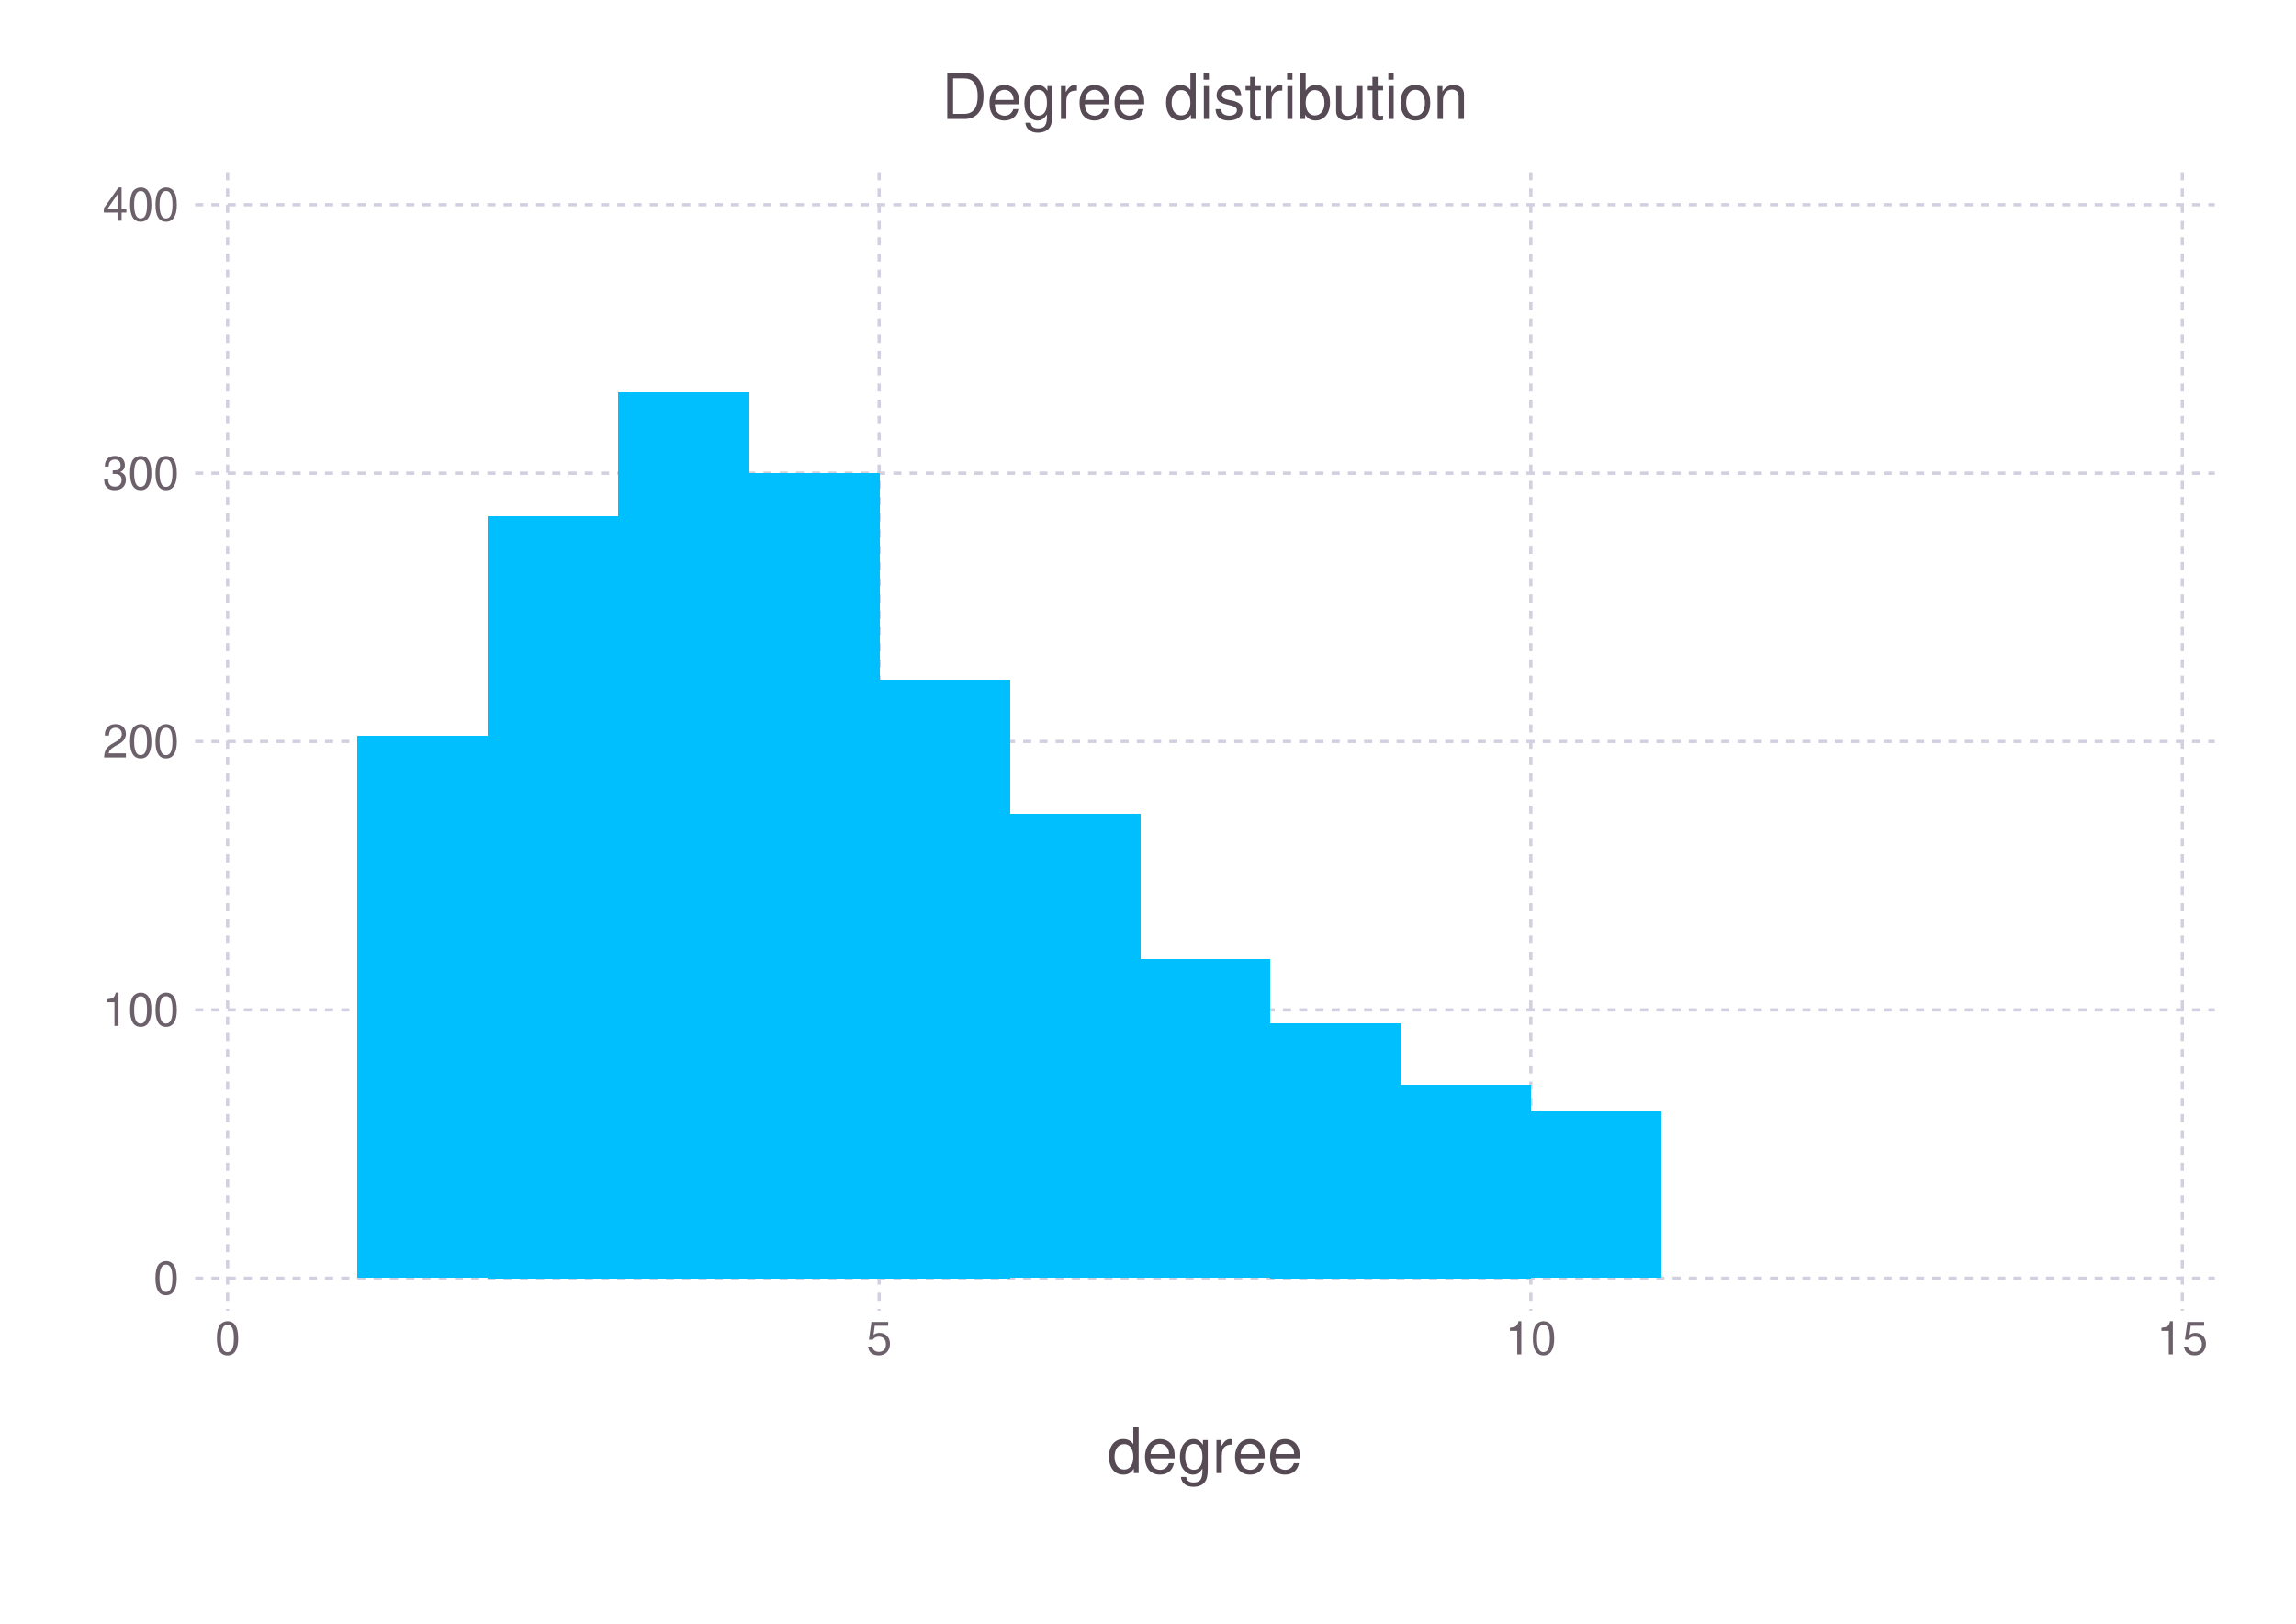
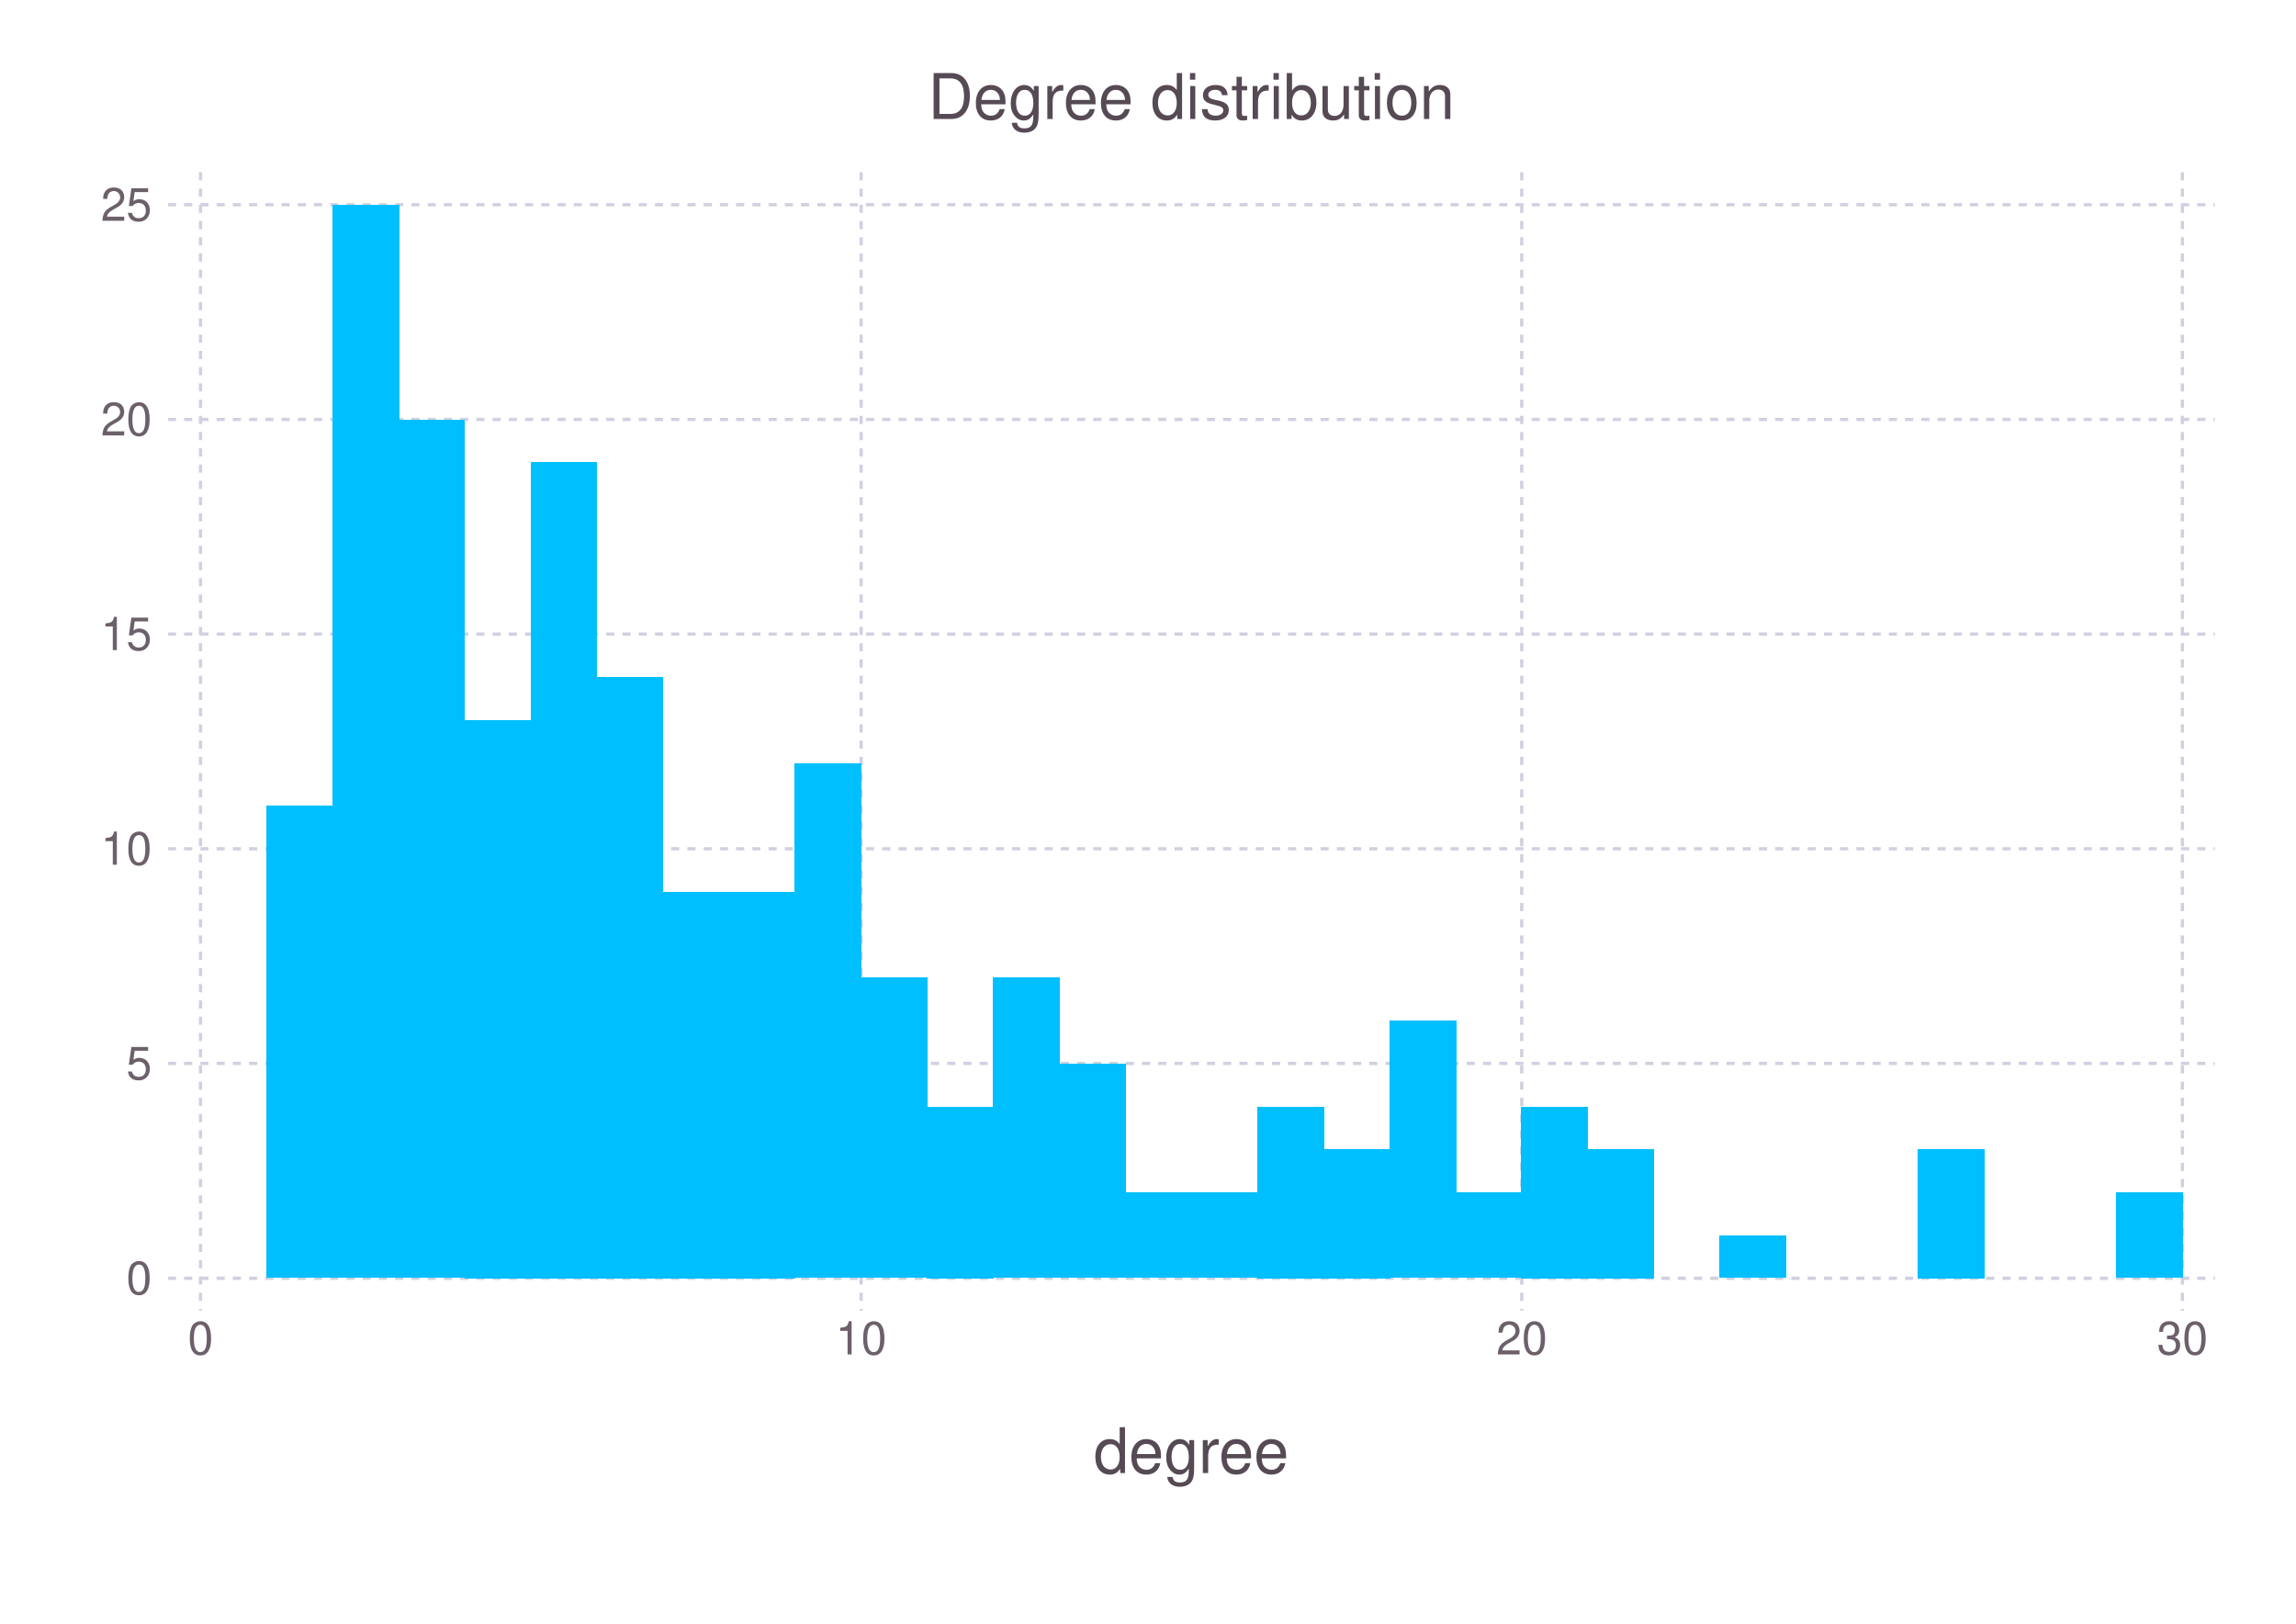
<svg xmlns="http://www.w3.org/2000/svg" version="1.2" width="141.42mm" height="100mm" viewBox="0 0 141.42 100" stroke="none" fill="#000000" stroke-width="0.3" font-size="3.88">
  <defs>
    <marker id="arrow" markerWidth="15" markerHeight="7" refX="5" refY="3.5" orient="auto" markerUnits="strokeWidth">
      <path d="M0,0 L15,3.5 L0,7 z" stroke="context-stroke" fill="context-stroke" />
    </marker>
  </defs>
-   <g class="plotroot xscalable yscalable" id="img-dff930ee-1">
-     <g font-size="3.88" font-family="'PT Sans','Helvetica Neue','Helvetica',sans-serif" fill="#564A55" stroke="#000000" stroke-opacity="0.000" id="img-dff930ee-2">
-       <g transform="translate(74.22,88.39)">
+   <g class="plotroot xscalable yscalable" id="img-84e704f6-1">
+     <g font-size="3.88" font-family="'PT Sans','Helvetica Neue','Helvetica',sans-serif" fill="#564A55" stroke="#000000" stroke-opacity="0.000" id="img-84e704f6-2">
+       <g transform="translate(73.38,88.39)">
        <g class="primitive">
          <text text-anchor="middle" dy="0.6em">degree</text>
        </g>
      </g>
    </g>
-     <g class="guide xlabels" font-size="2.82" font-family="'PT Sans Caption','Helvetica Neue','Helvetica',sans-serif" fill="#6C606B" id="img-dff930ee-3">
-       <g transform="translate(14.02,81.72)">
+     <g class="guide xlabels" font-size="2.82" font-family="'PT Sans Caption','Helvetica Neue','Helvetica',sans-serif" fill="#6C606B" id="img-84e704f6-3">
+       <g transform="translate(12.35,81.72)">
        <g class="primitive">
          <text text-anchor="middle" dy="0.6em">0</text>
        </g>
      </g>
-       <g transform="translate(54.15,81.72)">
-         <g class="primitive">
-           <text text-anchor="middle" dy="0.6em">5</text>
-         </g>
-       </g>
-       <g transform="translate(94.29,81.72)">
+       <g transform="translate(53.04,81.72)">
        <g class="primitive">
          <text text-anchor="middle" dy="0.6em">10</text>
        </g>
      </g>
+       <g transform="translate(93.73,81.72)">
+         <g class="primitive">
+           <text text-anchor="middle" dy="0.6em">20</text>
+         </g>
+       </g>
      <g transform="translate(134.42,81.72)">
        <g class="primitive">
-           <text text-anchor="middle" dy="0.6em">15</text>
-         </g>
-       </g>
-     </g>
-     <g clip-path="url(#img-dff930ee-4)">
-       <g id="img-dff930ee-5">
-         <g pointer-events="visible" stroke-width="0.3" fill="#000000" fill-opacity="0.000" stroke="#000000" stroke-opacity="0.000" class="guide background" id="img-dff930ee-6">
-           <g transform="translate(74.22,45.66)" id="img-dff930ee-7">
-             <path d="M-62.2,-35.05 L 62.2 -35.05 62.2 35.05 -62.2 35.05 z" class="primitive" />
-           </g>
-         </g>
-         <g class="guide ygridlines xfixed" stroke-dasharray="0.5,0.5" stroke-width="0.2" stroke="#D0D0E0" id="img-dff930ee-8">
-           <g transform="translate(74.22,78.72)" id="img-dff930ee-9">
-             <path fill="none" d="M-62.2,0 L 62.2 0" class="primitive" />
-           </g>
-           <g transform="translate(74.22,62.19)" id="img-dff930ee-10">
-             <path fill="none" d="M-62.2,0 L 62.2 0" class="primitive" />
-           </g>
-           <g transform="translate(74.22,45.66)" id="img-dff930ee-11">
-             <path fill="none" d="M-62.2,0 L 62.2 0" class="primitive" />
-           </g>
-           <g transform="translate(74.22,29.14)" id="img-dff930ee-12">
-             <path fill="none" d="M-62.2,0 L 62.2 0" class="primitive" />
-           </g>
-           <g transform="translate(74.22,12.61)" id="img-dff930ee-13">
-             <path fill="none" d="M-62.2,0 L 62.2 0" class="primitive" />
-           </g>
-         </g>
-         <g class="guide xgridlines yfixed" stroke-dasharray="0.5,0.5" stroke-width="0.2" stroke="#D0D0E0" id="img-dff930ee-14">
-           <g transform="translate(14.02,45.66)" id="img-dff930ee-15">
-             <path fill="none" d="M0,-35.05 L 0 35.05" class="primitive" />
-           </g>
-           <g transform="translate(54.15,45.66)" id="img-dff930ee-16">
-             <path fill="none" d="M0,-35.05 L 0 35.05" class="primitive" />
-           </g>
-           <g transform="translate(94.29,45.66)" id="img-dff930ee-17">
-             <path fill="none" d="M0,-35.05 L 0 35.05" class="primitive" />
-           </g>
-           <g transform="translate(134.42,45.66)" id="img-dff930ee-18">
-             <path fill="none" d="M0,-35.05 L 0 35.05" class="primitive" />
-           </g>
-         </g>
-         <g class="plotpanel" id="img-dff930ee-19">
-           <g shape-rendering="crispEdges" stroke-width="0.3" id="img-dff930ee-20">
-             <g class="geometry" fill-opacity="1" stroke="#000000" stroke-opacity="0.000" fill="#00BFFF" id="img-dff930ee-21">
-               <g transform="translate(26.06,62.02)" id="img-dff930ee-22">
-                 <path d="M-4.04,-16.69 L 4.04 -16.69 4.04 16.69 -4.04 16.69 z" class="primitive" />
-               </g>
-               <g transform="translate(34.09,55.25)" id="img-dff930ee-23">
-                 <path d="M-4.04,-23.47 L 4.04 -23.47 4.04 23.47 -4.04 23.47 z" class="primitive" />
-               </g>
-               <g transform="translate(42.11,51.45)" id="img-dff930ee-24">
-                 <path d="M-4.04,-27.27 L 4.04 -27.27 4.04 27.27 -4.04 27.27 z" class="primitive" />
-               </g>
-               <g transform="translate(50.14,53.93)" id="img-dff930ee-25">
-                 <path d="M-4.04,-24.79 L 4.04 -24.79 4.04 24.79 -4.04 24.79 z" class="primitive" />
-               </g>
-               <g transform="translate(58.17,60.29)" id="img-dff930ee-26">
-                 <path d="M-4.04,-18.43 L 4.04 -18.43 4.04 18.43 -4.04 18.43 z" class="primitive" />
-               </g>
-               <g transform="translate(66.19,64.42)" id="img-dff930ee-27">
-                 <path d="M-4.04,-14.29 L 4.04 -14.29 4.04 14.29 -4.04 14.29 z" class="primitive" />
-               </g>
-               <g transform="translate(74.22,68.88)" id="img-dff930ee-28">
-                 <path d="M-4.04,-9.83 L 4.04 -9.83 4.04 9.83 -4.04 9.83 z" class="primitive" />
-               </g>
-               <g transform="translate(82.25,70.87)" id="img-dff930ee-29">
-                 <path d="M-4.04,-7.85 L 4.04 -7.85 4.04 7.85 -4.04 7.85 z" class="primitive" />
-               </g>
-               <g transform="translate(90.27,72.77)" id="img-dff930ee-30">
-                 <path d="M-4.04,-5.95 L 4.04 -5.95 4.04 5.95 -4.04 5.95 z" class="primitive" />
-               </g>
-               <g transform="translate(98.3,73.59)" id="img-dff930ee-31">
-                 <path d="M-4.04,-5.12 L 4.04 -5.12 4.04 5.12 -4.04 5.12 z" class="primitive" />
+           <text text-anchor="middle" dy="0.6em">30</text>
+         </g>
+       </g>
+     </g>
+     <g clip-path="url(#img-84e704f6-4)">
+       <g id="img-84e704f6-5">
+         <g pointer-events="visible" stroke-width="0.3" fill="#000000" fill-opacity="0.000" stroke="#000000" stroke-opacity="0.000" class="guide background" id="img-84e704f6-6">
+           <g transform="translate(73.38,45.66)" id="img-84e704f6-7">
+             <path d="M-63.04,-35.05 L 63.04 -35.05 63.04 35.05 -63.04 35.05 z" class="primitive" />
+           </g>
+         </g>
+         <g class="guide ygridlines xfixed" stroke-dasharray="0.5,0.5" stroke-width="0.2" stroke="#D0D0E0" id="img-84e704f6-8">
+           <g transform="translate(73.38,78.72)" id="img-84e704f6-9">
+             <path fill="none" d="M-63.04,0 L 63.04 0" class="primitive" />
+           </g>
+           <g transform="translate(73.38,65.49)" id="img-84e704f6-10">
+             <path fill="none" d="M-63.04,0 L 63.04 0" class="primitive" />
+           </g>
+           <g transform="translate(73.38,52.27)" id="img-84e704f6-11">
+             <path fill="none" d="M-63.04,0 L 63.04 0" class="primitive" />
+           </g>
+           <g transform="translate(73.38,39.05)" id="img-84e704f6-12">
+             <path fill="none" d="M-63.04,0 L 63.04 0" class="primitive" />
+           </g>
+           <g transform="translate(73.38,25.83)" id="img-84e704f6-13">
+             <path fill="none" d="M-63.04,0 L 63.04 0" class="primitive" />
+           </g>
+           <g transform="translate(73.38,12.61)" id="img-84e704f6-14">
+             <path fill="none" d="M-63.04,0 L 63.04 0" class="primitive" />
+           </g>
+         </g>
+         <g class="guide xgridlines yfixed" stroke-dasharray="0.5,0.5" stroke-width="0.2" stroke="#D0D0E0" id="img-84e704f6-15">
+           <g transform="translate(12.35,45.66)" id="img-84e704f6-16">
+             <path fill="none" d="M0,-35.05 L 0 35.05" class="primitive" />
+           </g>
+           <g transform="translate(53.04,45.66)" id="img-84e704f6-17">
+             <path fill="none" d="M0,-35.05 L 0 35.05" class="primitive" />
+           </g>
+           <g transform="translate(93.73,45.66)" id="img-84e704f6-18">
+             <path fill="none" d="M0,-35.05 L 0 35.05" class="primitive" />
+           </g>
+           <g transform="translate(134.42,45.66)" id="img-84e704f6-19">
+             <path fill="none" d="M0,-35.05 L 0 35.05" class="primitive" />
+           </g>
+         </g>
+         <g class="plotpanel" id="img-84e704f6-20">
+           <g shape-rendering="crispEdges" stroke-width="0.3" id="img-84e704f6-21">
+             <g class="geometry" fill-opacity="1" stroke="#000000" stroke-opacity="0.000" fill="#00BFFF" id="img-84e704f6-22">
+               <g transform="translate(18.45,64.17)" id="img-84e704f6-23">
+                 <path d="M-2.06,-14.54 L 2.06 -14.54 2.06 14.54 -2.06 14.54 z" class="primitive" />
+               </g>
+               <g transform="translate(22.52,45.66)" id="img-84e704f6-24">
+                 <path d="M-2.06,-33.05 L 2.06 -33.05 2.06 33.05 -2.06 33.05 z" class="primitive" />
+               </g>
+               <g transform="translate(26.59,52.27)" id="img-84e704f6-25">
+                 <path d="M-2.06,-26.44 L 2.06 -26.44 2.06 26.44 -2.06 26.44 z" class="primitive" />
+               </g>
+               <g transform="translate(30.66,61.53)" id="img-84e704f6-26">
+                 <path d="M-2.06,-17.19 L 2.06 -17.19 2.06 17.19 -2.06 17.19 z" class="primitive" />
+               </g>
+               <g transform="translate(34.73,53.6)" id="img-84e704f6-27">
+                 <path d="M-2.06,-25.12 L 2.06 -25.12 2.06 25.12 -2.06 25.12 z" class="primitive" />
+               </g>
+               <g transform="translate(38.8,60.21)" id="img-84e704f6-28">
+                 <path d="M-2.06,-18.51 L 2.06 -18.51 2.06 18.51 -2.06 18.51 z" class="primitive" />
+               </g>
+               <g transform="translate(42.87,66.82)" id="img-84e704f6-29">
+                 <path d="M-2.06,-11.9 L 2.06 -11.9 2.06 11.9 -2.06 11.9 z" class="primitive" />
+               </g>
+               <g transform="translate(46.93,66.82)" id="img-84e704f6-30">
+                 <path d="M-2.06,-11.9 L 2.06 -11.9 2.06 11.9 -2.06 11.9 z" class="primitive" />
+               </g>
+               <g transform="translate(51,62.85)" id="img-84e704f6-31">
+                 <path d="M-2.06,-15.86 L 2.06 -15.86 2.06 15.86 -2.06 15.86 z" class="primitive" />
+               </g>
+               <g transform="translate(55.07,69.46)" id="img-84e704f6-32">
+                 <path d="M-2.06,-9.25 L 2.06 -9.25 2.06 9.25 -2.06 9.25 z" class="primitive" />
+               </g>
+               <g transform="translate(59.14,73.43)" id="img-84e704f6-33">
+                 <path d="M-2.06,-5.29 L 2.06 -5.29 2.06 5.29 -2.06 5.29 z" class="primitive" />
+               </g>
+               <g transform="translate(63.21,69.46)" id="img-84e704f6-34">
+                 <path d="M-2.06,-9.25 L 2.06 -9.25 2.06 9.25 -2.06 9.25 z" class="primitive" />
+               </g>
+               <g transform="translate(67.28,72.1)" id="img-84e704f6-35">
+                 <path d="M-2.06,-6.61 L 2.06 -6.61 2.06 6.61 -2.06 6.61 z" class="primitive" />
+               </g>
+               <g transform="translate(71.35,76.07)" id="img-84e704f6-36">
+                 <path d="M-2.06,-2.64 L 2.06 -2.64 2.06 2.64 -2.06 2.64 z" class="primitive" />
+               </g>
+               <g transform="translate(75.42,76.07)" id="img-84e704f6-37">
+                 <path d="M-2.06,-2.64 L 2.06 -2.64 2.06 2.64 -2.06 2.64 z" class="primitive" />
+               </g>
+               <g transform="translate(79.49,73.43)" id="img-84e704f6-38">
+                 <path d="M-2.06,-5.29 L 2.06 -5.29 2.06 5.29 -2.06 5.29 z" class="primitive" />
+               </g>
+               <g transform="translate(83.56,74.75)" id="img-84e704f6-39">
+                 <path d="M-2.06,-3.97 L 2.06 -3.97 2.06 3.97 -2.06 3.97 z" class="primitive" />
+               </g>
+               <g transform="translate(87.63,70.78)" id="img-84e704f6-40">
+                 <path d="M-2.06,-7.93 L 2.06 -7.93 2.06 7.93 -2.06 7.93 z" class="primitive" />
+               </g>
+               <g transform="translate(91.7,76.07)" id="img-84e704f6-41">
+                 <path d="M-2.06,-2.64 L 2.06 -2.64 2.06 2.64 -2.06 2.64 z" class="primitive" />
+               </g>
+               <g transform="translate(95.76,73.43)" id="img-84e704f6-42">
+                 <path d="M-2.06,-5.29 L 2.06 -5.29 2.06 5.29 -2.06 5.29 z" class="primitive" />
+               </g>
+               <g transform="translate(99.83,74.75)" id="img-84e704f6-43">
+                 <path d="M-2.06,-3.97 L 2.06 -3.97 2.06 3.97 -2.06 3.97 z" class="primitive" />
+               </g>
+               <g transform="translate(103.9,78.72)" id="img-84e704f6-44">
+                 <path d="M-2.06,-0 L 2.06 -0 2.06 0 -2.06 0 z" class="primitive" />
+               </g>
+               <g transform="translate(107.97,77.39)" id="img-84e704f6-45">
+                 <path d="M-2.06,-1.32 L 2.06 -1.32 2.06 1.32 -2.06 1.32 z" class="primitive" />
+               </g>
+               <g transform="translate(112.04,78.72)" id="img-84e704f6-46">
+                 <path d="M-2.06,-0 L 2.06 -0 2.06 0 -2.06 0 z" class="primitive" />
+               </g>
+               <g transform="translate(116.11,78.72)" id="img-84e704f6-47">
+                 <path d="M-2.06,-0 L 2.06 -0 2.06 0 -2.06 0 z" class="primitive" />
+               </g>
+               <g transform="translate(120.18,74.75)" id="img-84e704f6-48">
+                 <path d="M-2.06,-3.97 L 2.06 -3.97 2.06 3.97 -2.06 3.97 z" class="primitive" />
+               </g>
+               <g transform="translate(124.25,78.72)" id="img-84e704f6-49">
+                 <path d="M-2.06,-0 L 2.06 -0 2.06 0 -2.06 0 z" class="primitive" />
+               </g>
+               <g transform="translate(128.32,78.72)" id="img-84e704f6-50">
+                 <path d="M-2.06,-0 L 2.06 -0 2.06 0 -2.06 0 z" class="primitive" />
+               </g>
+               <g transform="translate(132.39,76.07)" id="img-84e704f6-51">
+                 <path d="M-2.06,-2.64 L 2.06 -2.64 2.06 2.64 -2.06 2.64 z" class="primitive" />
              </g>
            </g>
          </g>
        </g>
      </g>
    </g>
-     <g class="guide ylabels" font-size="2.82" font-family="'PT Sans Caption','Helvetica Neue','Helvetica',sans-serif" fill="#6C606B" id="img-dff930ee-32">
-       <g transform="translate(11.02,78.72)" id="img-dff930ee-33">
+     <g class="guide ylabels" font-size="2.82" font-family="'PT Sans Caption','Helvetica Neue','Helvetica',sans-serif" fill="#6C606B" id="img-84e704f6-52">
+       <g transform="translate(9.35,78.72)" id="img-84e704f6-53">
        <g class="primitive">
          <text text-anchor="end" dy="0.35em">0</text>
        </g>
      </g>
-       <g transform="translate(11.02,62.19)" id="img-dff930ee-34">
-         <g class="primitive">
-           <text text-anchor="end" dy="0.35em">100</text>
-         </g>
-       </g>
-       <g transform="translate(11.02,45.66)" id="img-dff930ee-35">
-         <g class="primitive">
-           <text text-anchor="end" dy="0.35em">200</text>
-         </g>
-       </g>
-       <g transform="translate(11.02,29.14)" id="img-dff930ee-36">
-         <g class="primitive">
-           <text text-anchor="end" dy="0.35em">300</text>
-         </g>
-       </g>
-       <g transform="translate(11.02,12.61)" id="img-dff930ee-37">
-         <g class="primitive">
-           <text text-anchor="end" dy="0.35em">400</text>
-         </g>
-       </g>
-     </g>
-     <g font-size="3.88" font-family="'PT Sans','Helvetica Neue','Helvetica',sans-serif" fill="#564A55" stroke="#000000" stroke-opacity="0.000" id="img-dff930ee-38">
-       <g transform="translate(74.22,5)" id="img-dff930ee-39">
+       <g transform="translate(9.35,65.49)" id="img-84e704f6-54">
+         <g class="primitive">
+           <text text-anchor="end" dy="0.35em">5</text>
+         </g>
+       </g>
+       <g transform="translate(9.35,52.27)" id="img-84e704f6-55">
+         <g class="primitive">
+           <text text-anchor="end" dy="0.35em">10</text>
+         </g>
+       </g>
+       <g transform="translate(9.35,39.05)" id="img-84e704f6-56">
+         <g class="primitive">
+           <text text-anchor="end" dy="0.35em">15</text>
+         </g>
+       </g>
+       <g transform="translate(9.35,25.83)" id="img-84e704f6-57">
+         <g class="primitive">
+           <text text-anchor="end" dy="0.35em">20</text>
+         </g>
+       </g>
+       <g transform="translate(9.35,12.61)" id="img-84e704f6-58">
+         <g class="primitive">
+           <text text-anchor="end" dy="0.35em">25</text>
+         </g>
+       </g>
+     </g>
+     <g font-size="3.88" font-family="'PT Sans','Helvetica Neue','Helvetica',sans-serif" fill="#564A55" stroke="#000000" stroke-opacity="0.000" id="img-84e704f6-59">
+       <g transform="translate(73.38,5)" id="img-84e704f6-60">
        <g class="primitive">
          <text text-anchor="middle" dy="0.6em">Degree distribution</text>
        </g>
      </g>
    </g>
  </g>
  <defs>
-     <clipPath id="img-dff930ee-4">
-       <path d="M12.02,10.61 L 136.42 10.61 136.42 80.72 12.02 80.72" />
+     <clipPath id="img-84e704f6-4">
+       <path d="M10.35,10.61 L 136.42 10.61 136.42 80.72 10.35 80.72" />
    </clipPath>
  </defs>
</svg>
